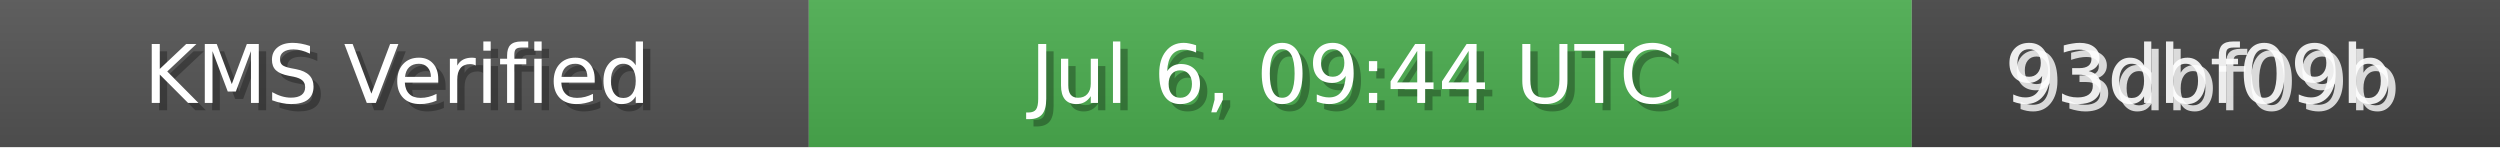
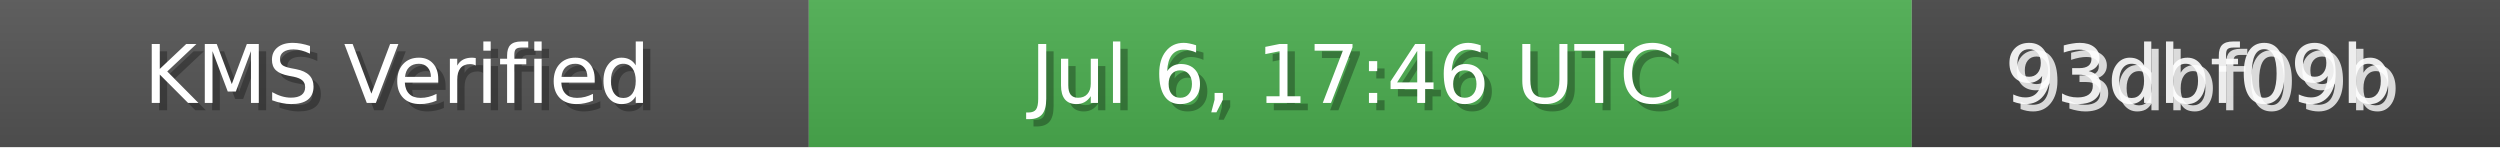
<svg xmlns="http://www.w3.org/2000/svg" width="340" height="20" role="img">
  <linearGradient id="bg" x2="0" y2="100%">
    <stop offset="0" stop-color="#bbb" stop-opacity=".1" />
    <stop offset="1" stop-opacity=".1" />
  </linearGradient>
  <rect width="110" height="20" fill="#555" />
  <rect x="110" width="150" height="20" fill="#4CAF50" />
  <rect x="260" width="80" height="20" fill="#444" />
  <rect width="340" height="20" fill="url(#bg)" />
  <g fill="#fff" text-anchor="middle" font-family="Verdana,Geneva,DejaVu Sans,sans-serif" font-size="11">
    <text x="55" y="15" fill="#000" fill-opacity=".3">KMS Verified</text>
    <text x="54" y="14">KMS Verified</text>
-     <text x="185" y="15" fill="#000" fill-opacity=".3">Jul 6, 09:44 UTC</text>
-     <text x="184" y="14">Jul 6, 09:44 UTC</text>
+     <text x="185" y="15" fill="#000" fill-opacity=".3">Jul 6, 17:46 UTC</text>
+     <text x="184" y="14">Jul 6, 17:46 UTC</text>
    <text x="300" y="15" fill="#fff" fill-opacity=".8">93dbf09b</text>
    <text x="299" y="14" fill="#fff" fill-opacity=".9">93dbf09b</text>
  </g>
</svg>
